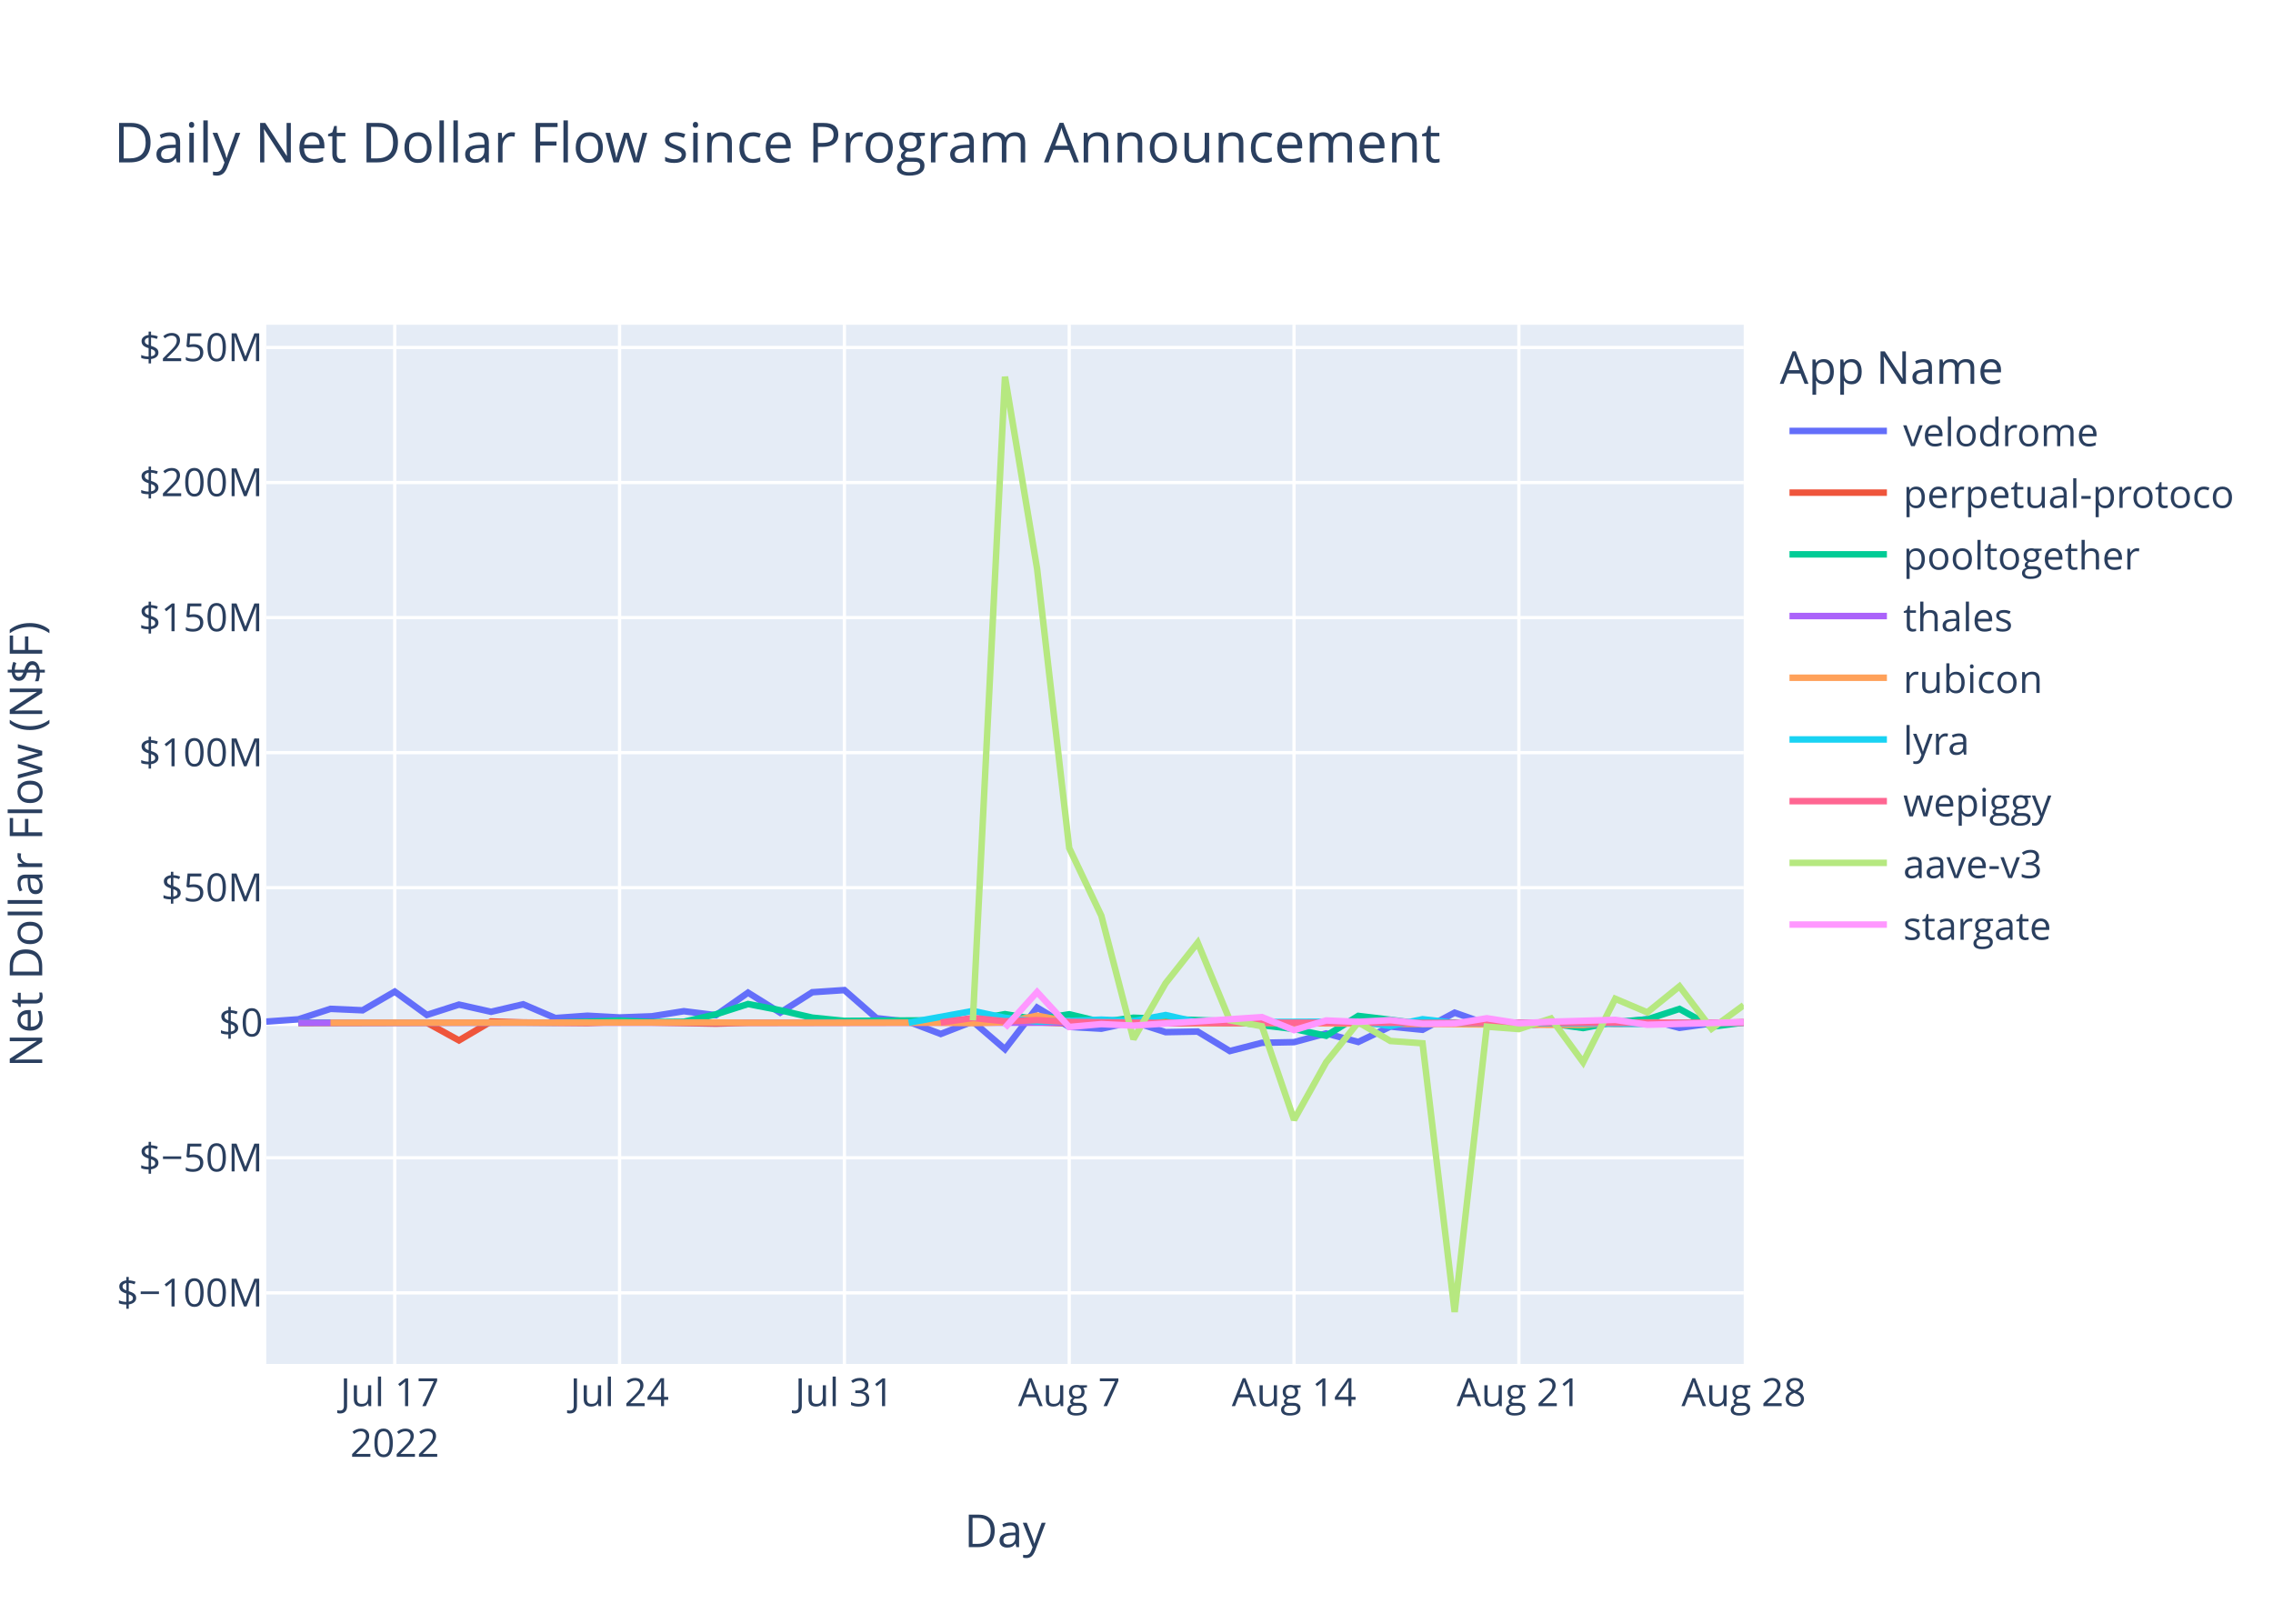
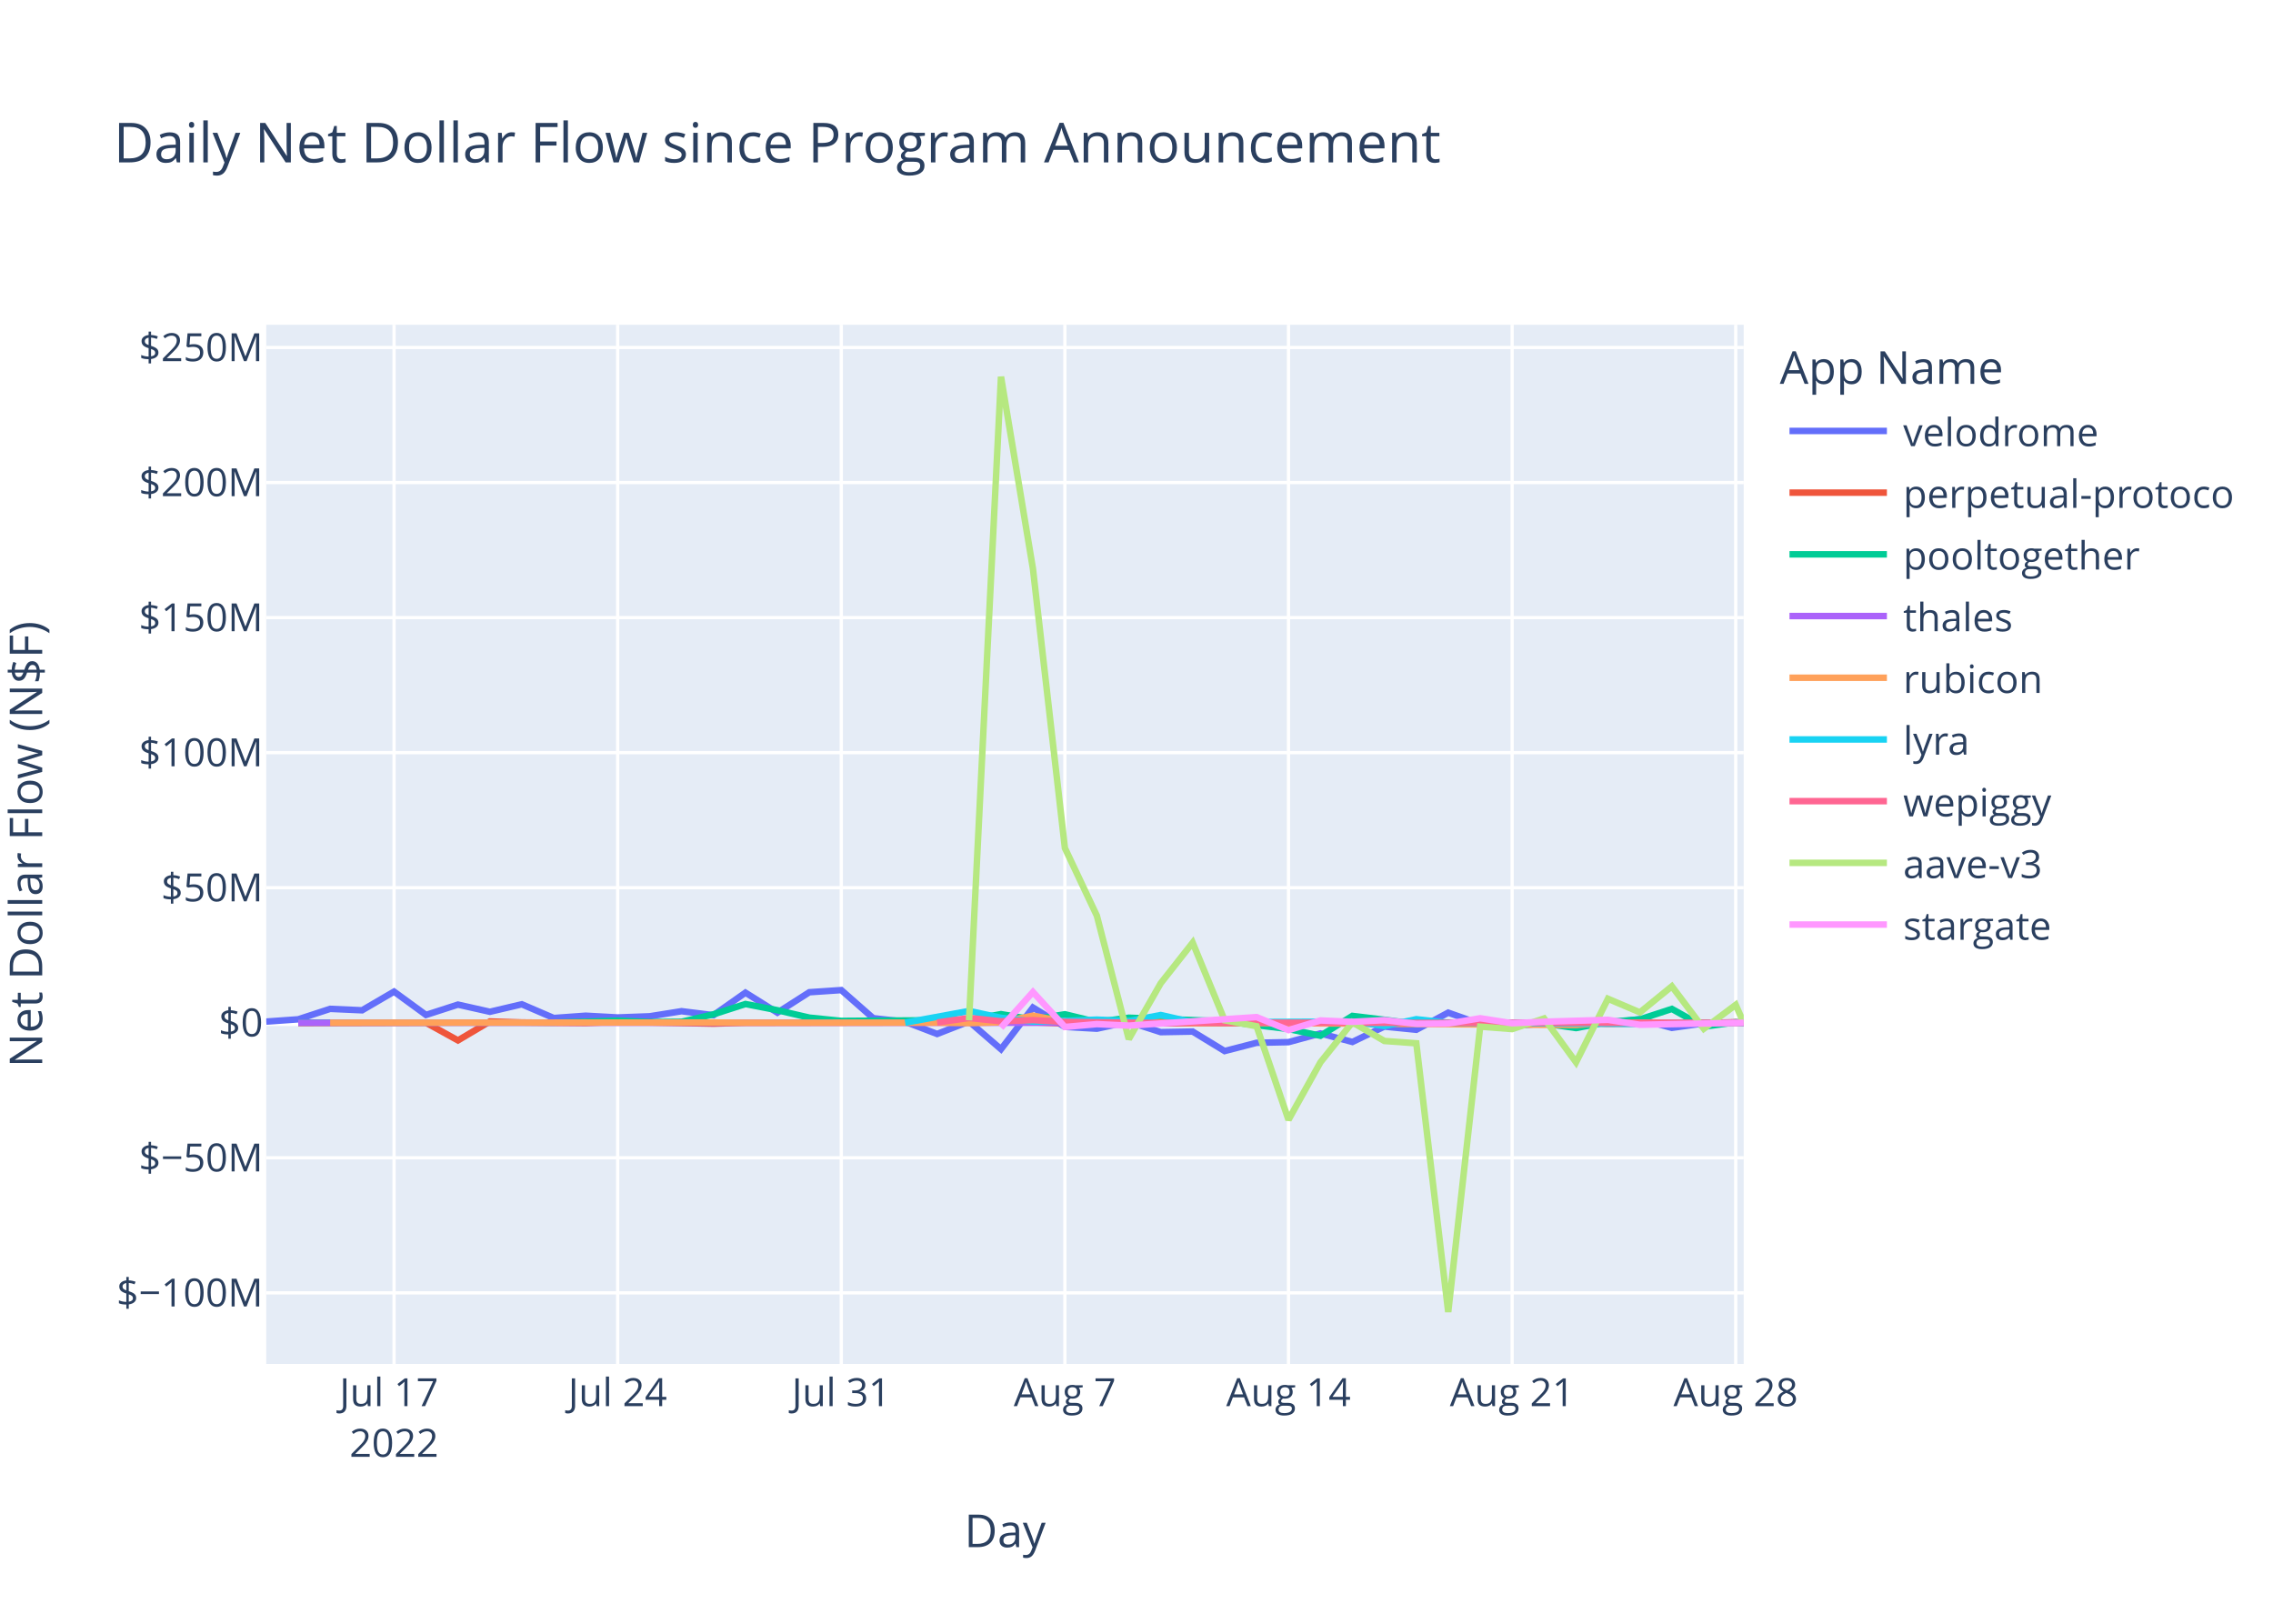
<svg xmlns="http://www.w3.org/2000/svg" class="main-svg" width="700" height="500" style="" viewBox="0 0 700 500">
  <rect x="0" y="0" width="700" height="500" style="fill: rgb(255, 255, 255); fill-opacity: 1;" />
-   <defs id="defs-e01ba3">
+   <defs id="defs-7ebf09">
    <g class="clips">
-       <clipPath id="clipe01ba3xyplot" class="plotclip">
+       <clipPath id="clip7ebf09xyplot" class="plotclip">
        <rect width="455" height="320" />
      </clipPath>
-       <clipPath class="axesclip" id="clipe01ba3x">
+       <clipPath class="axesclip" id="clip7ebf09x">
        <rect x="82" y="0" width="455" height="500" />
      </clipPath>
-       <clipPath class="axesclip" id="clipe01ba3y">
+       <clipPath class="axesclip" id="clip7ebf09y">
        <rect x="0" y="100" width="700" height="320" />
      </clipPath>
-       <clipPath class="axesclip" id="clipe01ba3xy">
+       <clipPath class="axesclip" id="clip7ebf09xy">
        <rect x="82" y="100" width="455" height="320" />
      </clipPath>
    </g>
    <g class="gradients" />
    <g class="patterns" />
  </defs>
  <g class="bglayer">
    <rect class="bg" x="82" y="100" width="455" height="320" style="fill: rgb(229, 236, 246); fill-opacity: 1; stroke-width: 0;" />
  </g>
  <g class="layer-below">
    <g class="imagelayer" />
    <g class="shapelayer" />
  </g>
  <g class="cartesianlayer">
    <g class="subplot xy">
      <g class="layer-subplot">
        <g class="shapelayer" />
        <g class="imagelayer" />
      </g>
      <g class="minor-gridlayer">
        <g class="x" />
        <g class="y" />
      </g>
      <g class="gridlayer">
        <g class="x">
-           <path class="xgrid crisp" transform="translate(121.57,0)" d="M0,100v320" style="stroke: rgb(255, 255, 255); stroke-opacity: 1; stroke-width: 1px;" />
-           <path class="xgrid crisp" transform="translate(190.8,0)" d="M0,100v320" style="stroke: rgb(255, 255, 255); stroke-opacity: 1; stroke-width: 1px;" />
-           <path class="xgrid crisp" transform="translate(260.04,0)" d="M0,100v320" style="stroke: rgb(255, 255, 255); stroke-opacity: 1; stroke-width: 1px;" />
-           <path class="xgrid crisp" transform="translate(329.28,0)" d="M0,100v320" style="stroke: rgb(255, 255, 255); stroke-opacity: 1; stroke-width: 1px;" />
-           <path class="xgrid crisp" transform="translate(398.52,0)" d="M0,100v320" style="stroke: rgb(255, 255, 255); stroke-opacity: 1; stroke-width: 1px;" />
-           <path class="xgrid crisp" transform="translate(467.76,0)" d="M0,100v320" style="stroke: rgb(255, 255, 255); stroke-opacity: 1; stroke-width: 1px;" />
+           <path class="xgrid crisp" transform="translate(121.35,0)" d="M0,100v320" style="stroke: rgb(255, 255, 255); stroke-opacity: 1; stroke-width: 1px;" />
+           <path class="xgrid crisp" transform="translate(190.22,0)" d="M0,100v320" style="stroke: rgb(255, 255, 255); stroke-opacity: 1; stroke-width: 1px;" />
+           <path class="xgrid crisp" transform="translate(259.08,0)" d="M0,100v320" style="stroke: rgb(255, 255, 255); stroke-opacity: 1; stroke-width: 1px;" />
+           <path class="xgrid crisp" transform="translate(327.95,0)" d="M0,100v320" style="stroke: rgb(255, 255, 255); stroke-opacity: 1; stroke-width: 1px;" />
+           <path class="xgrid crisp" transform="translate(396.81,0)" d="M0,100v320" style="stroke: rgb(255, 255, 255); stroke-opacity: 1; stroke-width: 1px;" />
+           <path class="xgrid crisp" transform="translate(465.68,0)" d="M0,100v320" style="stroke: rgb(255, 255, 255); stroke-opacity: 1; stroke-width: 1px;" />
+           <path class="xgrid crisp" transform="translate(534.54,0)" d="M0,100v320" style="stroke: rgb(255, 255, 255); stroke-opacity: 1; stroke-width: 1px;" />
        </g>
        <g class="y">
          <path class="ygrid crisp" transform="translate(0,398.11)" d="M82,0h455" style="stroke: rgb(255, 255, 255); stroke-opacity: 1; stroke-width: 1px;" />
          <path class="ygrid crisp" transform="translate(0,356.52)" d="M82,0h455" style="stroke: rgb(255, 255, 255); stroke-opacity: 1; stroke-width: 1px;" />
          <path class="ygrid crisp" transform="translate(0,273.35)" d="M82,0h455" style="stroke: rgb(255, 255, 255); stroke-opacity: 1; stroke-width: 1px;" />
          <path class="ygrid crisp" transform="translate(0,231.76)" d="M82,0h455" style="stroke: rgb(255, 255, 255); stroke-opacity: 1; stroke-width: 1px;" />
          <path class="ygrid crisp" transform="translate(0,190.18)" d="M82,0h455" style="stroke: rgb(255, 255, 255); stroke-opacity: 1; stroke-width: 1px;" />
          <path class="ygrid crisp" transform="translate(0,148.59)" d="M82,0h455" style="stroke: rgb(255, 255, 255); stroke-opacity: 1; stroke-width: 1px;" />
          <path class="ygrid crisp" transform="translate(0,107.01)" d="M82,0h455" style="stroke: rgb(255, 255, 255); stroke-opacity: 1; stroke-width: 1px;" />
        </g>
      </g>
      <g class="zerolinelayer">
        <path class="yzl zl crisp" transform="translate(0,314.94)" d="M82,0h455" style="stroke: rgb(255, 255, 255); stroke-opacity: 1; stroke-width: 2px;" />
      </g>
      <path class="xlines-below" />
      <path class="ylines-below" />
      <g class="overlines-below" />
      <g class="xaxislayer-below" />
      <g class="yaxislayer-below" />
      <g class="overaxes-below" />
-       <g class="plot" transform="translate(82,100)" clip-path="url(#clipe01ba3xyplot)">
+       <g class="plot" transform="translate(82,100)" clip-path="url(#clip7ebf09xyplot)">
        <g class="scatterlayer mlayer">
-           <g class="trace scatter trace6e096b" style="stroke-miterlimit: 2; opacity: 1;">
-             <g class="fills" />
-             <g class="errorbars" />
-             <g class="lines">
-               <path class="js-line" d="M0,214.58L9.89,213.88L19.78,210.66L29.67,211.1L39.57,205.35L49.46,212.53L59.35,209.35L69.24,211.56L79.13,209.25L89.02,213.48L98.91,212.77L108.8,213.31L118.7,212.95L128.59,211.38L138.48,212.6L148.37,205.67L158.26,211.83L168.15,205.54L178.04,204.88L187.93,213.53L197.83,214.62L207.72,218.39L217.61,214.55L227.5,223.07L237.39,210.26L247.28,216.21L257.17,216.77L267.06,214.64L276.96,217.83L286.85,217.65L296.74,223.65L306.63,221.11L316.52,220.91L326.41,218.23L336.3,220.85L346.19,216.11L356.09,217.1L365.98,211.83L375.87,215.3L385.76,216L395.65,215.09L405.54,214.65L415.43,214.97L425.32,213.85L435.22,216.51L445.11,215.12L455,214.83" style="vector-effect: non-scaling-stroke; fill: none; stroke: rgb(99, 110, 250); stroke-opacity: 1; stroke-width: 2px; opacity: 1;" />
-             </g>
-             <g class="points" />
-             <g class="text" />
-           </g>
-           <g class="trace scatter traceaa2e48" style="stroke-miterlimit: 2; opacity: 1;">
-             <g class="fills" />
-             <g class="errorbars" />
-             <g class="lines">
-               <path class="js-line" d="M9.89,215.03L49.46,214.93L59.35,220.37L69.24,214.54L79.13,214.84L98.91,215.03L108.8,214.66L138.48,215.22L148.37,214.94L237.39,214.79L247.28,215.14L405.54,214.95L415.43,215.26L445.11,215.02L455,214.78L455,214.94" style="vector-effect: non-scaling-stroke; fill: none; stroke: rgb(239, 85, 59); stroke-opacity: 1; stroke-width: 2px; opacity: 1;" />
-             </g>
-             <g class="points" />
-             <g class="text" />
-           </g>
-           <g class="trace scatter tracee99e3e" style="stroke-miterlimit: 2; opacity: 1;">
-             <g class="fills" />
-             <g class="errorbars" />
-             <g class="lines">
-               <path class="js-line" d="M9.89,214.87L89.02,214.88L98.91,214.62L108.8,214.26L118.7,214.72L128.59,214.64L138.48,212.34L148.37,209.17L158.26,211.08L168.15,213.36L178.04,214.36L217.61,214.1L227.5,212.28L237.39,213.95L247.28,212.32L257.17,214.71L267.06,213.39L296.74,214.48L306.63,215.68L316.52,216.87L326.41,218.94L336.3,212.83L346.19,214.01L356.09,215.31L365.98,214.93L385.76,214.93L395.65,215.17L405.54,216.57L415.43,214.69L425.32,213.9L435.22,210.68L445.11,216.16L455,214.89" style="vector-effect: non-scaling-stroke; fill: none; stroke: rgb(0, 204, 150); stroke-opacity: 1; stroke-width: 2px; opacity: 1;" />
-             </g>
-             <g class="points" />
-             <g class="text" />
-           </g>
-           <g class="trace scatter tracef0a27b" style="stroke-miterlimit: 2; opacity: 1;">
-             <g class="fills" />
-             <g class="errorbars" />
-             <g class="lines">
-               <path class="js-line" d="M9.89,214.95L375.87,214.91L385.76,214.94L455,214.93" style="vector-effect: non-scaling-stroke; fill: none; stroke: rgb(171, 99, 250); stroke-opacity: 1; stroke-width: 2px; opacity: 1;" />
-             </g>
-             <g class="points" />
-             <g class="text" />
-           </g>
-           <g class="trace scatter trace1e93ef" style="stroke-miterlimit: 2; opacity: 1;">
-             <g class="fills" />
-             <g class="errorbars" />
-             <g class="lines">
-               <path class="js-line" d="M19.78,214.93L138.48,214.86L148.37,214.94L207.72,214.91L217.61,215.04L227.5,214.79L237.39,212.75L247.28,214.64L257.17,214.2L286.85,215.05L296.74,214.96L405.54,215.63L415.43,214.86L455,214.94" style="vector-effect: non-scaling-stroke; fill: none; stroke: rgb(255, 161, 90); stroke-opacity: 1; stroke-width: 2px; opacity: 1;" />
-             </g>
-             <g class="points" />
-             <g class="text" />
-           </g>
-           <g class="trace scatter traced1dfc6" style="stroke-miterlimit: 2; opacity: 1;">
-             <g class="fills" />
-             <g class="errorbars" />
-             <g class="lines">
-               <path class="js-line" d="M197.83,214.92L217.61,211.31L227.5,213.4L237.39,214.58L247.28,214.36L257.17,213.97L267.06,214.43L276.96,212.56L286.85,214.79L336.3,214.58L346.19,215.93L356.09,213.85L365.98,214.96L425.32,215.29L435.22,214.99L455,214.92" style="vector-effect: non-scaling-stroke; fill: none; stroke: rgb(25, 211, 243); stroke-opacity: 1; stroke-width: 2px; opacity: 1;" />
-             </g>
-             <g class="points" />
-             <g class="text" />
-           </g>
-           <g class="trace scatter trace01140e" style="stroke-miterlimit: 2; opacity: 1;">
-             <g class="fills" />
-             <g class="errorbars" />
-             <g class="lines">
-               <path class="js-line" d="M207.72,214.87L217.61,213.46L227.5,214.49L237.39,214.13L247.28,214.68L276.96,214.99L286.85,214.87L356.09,214.97L365.98,214.97L455,214.92" style="vector-effect: non-scaling-stroke; fill: none; stroke: rgb(255, 102, 146); stroke-opacity: 1; stroke-width: 2px; opacity: 1;" />
-             </g>
-             <g class="points" />
-             <g class="text" />
-           </g>
-           <g class="trace scatter tracefa2591" style="stroke-miterlimit: 2; opacity: 1;">
-             <g class="fills" />
-             <g class="errorbars" />
-             <g class="lines">
-               <path class="js-line" d="M217.61,214.19L227.5,16L237.39,75.15L247.28,161.15L257.17,181.98L267.06,219.98L276.96,202.78L286.85,190.28L296.74,214.18L306.63,216.01L316.52,244.83L326.41,227.11L336.3,214.8L346.19,220.55L356.09,221.26L365.98,304L375.87,216.13L385.76,216.89L395.65,213.62L405.54,227.11L415.43,207.55L425.32,211.74L435.22,203.72L445.11,216.78L455,209.53" style="vector-effect: non-scaling-stroke; fill: none; stroke: rgb(182, 232, 128); stroke-opacity: 1; stroke-width: 2px; opacity: 1;" />
-             </g>
-             <g class="points" />
-             <g class="text" />
-           </g>
-           <g class="trace scatter trace6321fd" style="stroke-miterlimit: 2; opacity: 1;">
-             <g class="fills" />
-             <g class="errorbars" />
-             <g class="lines">
-               <path class="js-line" d="M227.5,216.46L237.39,205.48L247.28,216.24L257.17,215.35L267.06,215.82L306.63,213.2L316.52,217.21L326.41,214.23L336.3,214.66L346.19,214.13L356.09,215.27L365.98,215.18L375.87,213.55L385.76,215.09L395.65,214.62L415.43,214.04L425.32,215.56L455,214.73" style="vector-effect: non-scaling-stroke; fill: none; stroke: rgb(255, 151, 255); stroke-opacity: 1; stroke-width: 2px; opacity: 1;" />
+           <g class="trace scatter traceecbe5b" style="stroke-miterlimit: 2; opacity: 1;">
+             <g class="fills" />
+             <g class="errorbars" />
+             <g class="lines">
+               <path class="js-line" d="M0,214.58L9.84,213.88L19.68,210.66L29.51,211.1L39.35,205.35L49.19,212.53L59.03,209.35L68.87,211.56L78.7,209.25L88.54,213.48L98.38,212.77L108.22,213.31L118.06,212.95L127.89,211.38L137.73,212.6L147.57,205.67L157.41,211.83L167.24,205.54L177.08,204.88L186.92,213.53L196.76,214.62L206.6,218.39L216.43,214.55L226.27,223.07L236.11,210.26L245.95,216.21L255.79,216.77L265.62,214.64L275.46,217.83L285.3,217.65L295.14,223.65L304.98,221.11L314.81,220.91L324.65,218.23L334.49,220.85L344.33,216.11L354.17,217.1L364,211.83L373.84,215.3L383.68,216L393.52,215.09L403.36,214.65L413.19,214.97L423.03,213.85L432.87,216.51L442.71,215.12L452.54,214.83L455,214.95" style="vector-effect: non-scaling-stroke; fill: none; stroke: rgb(99, 110, 250); stroke-opacity: 1; stroke-width: 2px; opacity: 1;" />
+             </g>
+             <g class="points" />
+             <g class="text" />
+           </g>
+           <g class="trace scatter trace8f0ef8" style="stroke-miterlimit: 2; opacity: 1;">
+             <g class="fills" />
+             <g class="errorbars" />
+             <g class="lines">
+               <path class="js-line" d="M9.84,215.03L49.19,214.93L59.03,220.37L68.87,214.54L78.7,214.84L98.38,215.03L108.22,214.66L137.73,215.22L147.57,214.94L236.11,214.79L245.95,215.14L403.36,214.95L413.19,215.26L442.71,215.02L452.54,214.78L455,214.94" style="vector-effect: non-scaling-stroke; fill: none; stroke: rgb(239, 85, 59); stroke-opacity: 1; stroke-width: 2px; opacity: 1;" />
+             </g>
+             <g class="points" />
+             <g class="text" />
+           </g>
+           <g class="trace scatter trace5790d6" style="stroke-miterlimit: 2; opacity: 1;">
+             <g class="fills" />
+             <g class="errorbars" />
+             <g class="lines">
+               <path class="js-line" d="M9.84,214.87L88.54,214.88L98.38,214.62L108.22,214.26L118.06,214.72L127.89,214.64L137.73,212.34L147.57,209.17L157.41,211.08L167.24,213.36L177.08,214.36L216.43,214.1L226.27,212.28L236.11,213.95L245.95,212.32L255.79,214.71L265.62,213.39L295.14,214.48L304.98,215.68L314.81,216.87L324.65,218.94L334.49,212.83L344.33,214.01L354.17,215.31L364,214.93L383.68,214.93L393.52,215.17L403.36,216.57L413.19,214.69L423.03,213.9L432.87,210.68L442.71,216.16L452.54,214.78L455,214.97" style="vector-effect: non-scaling-stroke; fill: none; stroke: rgb(0, 204, 150); stroke-opacity: 1; stroke-width: 2px; opacity: 1;" />
+             </g>
+             <g class="points" />
+             <g class="text" />
+           </g>
+           <g class="trace scatter trace475b30" style="stroke-miterlimit: 2; opacity: 1;">
+             <g class="fills" />
+             <g class="errorbars" />
+             <g class="lines">
+               <path class="js-line" d="M9.84,214.95L383.68,214.94L393.52,214.96L455,214.97" style="vector-effect: non-scaling-stroke; fill: none; stroke: rgb(171, 99, 250); stroke-opacity: 1; stroke-width: 2px; opacity: 1;" />
+             </g>
+             <g class="points" />
+             <g class="text" />
+           </g>
+           <g class="trace scatter traceaad7f8" style="stroke-miterlimit: 2; opacity: 1;">
+             <g class="fills" />
+             <g class="errorbars" />
+             <g class="lines">
+               <path class="js-line" d="M19.68,214.93L137.73,214.86L147.57,214.94L206.6,214.91L216.43,215.04L226.27,214.79L236.11,212.75L245.95,214.64L255.79,214.2L285.3,215.05L295.14,214.96L403.36,215.63L413.19,214.86L455,214.94" style="vector-effect: non-scaling-stroke; fill: none; stroke: rgb(255, 161, 90); stroke-opacity: 1; stroke-width: 2px; opacity: 1;" />
+             </g>
+             <g class="points" />
+             <g class="text" />
+           </g>
+           <g class="trace scatter tracef3f215" style="stroke-miterlimit: 2; opacity: 1;">
+             <g class="fills" />
+             <g class="errorbars" />
+             <g class="lines">
+               <path class="js-line" d="M196.76,214.92L216.43,211.31L226.27,213.4L236.11,214.58L245.95,214.36L255.79,213.97L265.62,214.43L275.46,212.56L285.3,214.79L334.49,214.58L344.33,215.93L354.17,213.85L364,214.96L423.03,215.29L432.87,214.99L452.54,214.92L455,215" style="vector-effect: non-scaling-stroke; fill: none; stroke: rgb(25, 211, 243); stroke-opacity: 1; stroke-width: 2px; opacity: 1;" />
+             </g>
+             <g class="points" />
+             <g class="text" />
+           </g>
+           <g class="trace scatter traced79923" style="stroke-miterlimit: 2; opacity: 1;">
+             <g class="fills" />
+             <g class="errorbars" />
+             <g class="lines">
+               <path class="js-line" d="M206.6,214.87L216.43,213.46L226.27,214.49L236.11,214.13L245.95,214.68L275.46,214.99L285.3,214.87L354.17,214.97L364,214.97L455,214.93" style="vector-effect: non-scaling-stroke; fill: none; stroke: rgb(255, 102, 146); stroke-opacity: 1; stroke-width: 2px; opacity: 1;" />
+             </g>
+             <g class="points" />
+             <g class="text" />
+           </g>
+           <g class="trace scatter tracec06506" style="stroke-miterlimit: 2; opacity: 1;">
+             <g class="fills" />
+             <g class="errorbars" />
+             <g class="lines">
+               <path class="js-line" d="M216.43,214.19L226.27,16L236.11,75.15L245.95,161.15L255.79,181.98L265.62,219.98L275.46,202.78L285.3,190.28L295.14,214.18L304.98,216.01L314.81,244.83L324.65,227.11L334.49,214.8L344.33,220.55L354.17,221.26L364,304L373.84,216.13L383.68,216.89L393.52,213.62L403.36,227.11L413.19,207.55L423.03,211.74L432.87,203.72L442.71,216.78L452.54,209.42L455,215.02" style="vector-effect: non-scaling-stroke; fill: none; stroke: rgb(182, 232, 128); stroke-opacity: 1; stroke-width: 2px; opacity: 1;" />
+             </g>
+             <g class="points" />
+             <g class="text" />
+           </g>
+           <g class="trace scatter trace44f402" style="stroke-miterlimit: 2; opacity: 1;">
+             <g class="fills" />
+             <g class="errorbars" />
+             <g class="lines">
+               <path class="js-line" d="M226.27,216.46L236.11,205.48L245.95,216.24L255.79,215.35L265.62,215.82L304.98,213.2L314.81,217.21L324.65,214.23L334.49,214.66L344.33,214.13L354.17,215.27L364,215.18L373.84,213.55L383.68,215.09L393.52,214.62L413.19,214.04L423.03,215.56L455,214.93" style="vector-effect: non-scaling-stroke; fill: none; stroke: rgb(255, 151, 255); stroke-opacity: 1; stroke-width: 2px; opacity: 1;" />
            </g>
            <g class="points" />
            <g class="text" />
          </g>
        </g>
      </g>
      <g class="overplot" />
      <path class="xlines-above crisp" d="M0,0" style="fill: none;" />
      <path class="ylines-above crisp" d="M0,0" style="fill: none;" />
      <g class="overlines-above" />
      <g class="xaxislayer-above">
        <g class="xtick">
-           <text text-anchor="middle" x="0" y="433" transform="translate(121.57,0)" style="font-family: 'Open Sans', verdana, arial, sans-serif; font-size: 12px; fill: rgb(42, 63, 95); fill-opacity: 1; white-space: pre; opacity: 1;">
+           <text text-anchor="middle" x="0" y="433" transform="translate(121.35,0)" style="font-family: 'Open Sans', verdana, arial, sans-serif; font-size: 12px; fill: rgb(42, 63, 95); fill-opacity: 1; white-space: pre; opacity: 1;">
            <tspan class="line" dy="0em" x="0" y="433">Jul 17</tspan>
            <tspan class="line" dy="1.3em" x="0" y="433">2022</tspan>
          </text>
        </g>
        <g class="xtick">
-           <text text-anchor="middle" x="0" y="433" style="font-family: 'Open Sans', verdana, arial, sans-serif; font-size: 12px; fill: rgb(42, 63, 95); fill-opacity: 1; white-space: pre; opacity: 1;" transform="translate(190.8,0)">Jul 24</text>
-         </g>
-         <g class="xtick">
-           <text text-anchor="middle" x="0" y="433" style="font-family: 'Open Sans', verdana, arial, sans-serif; font-size: 12px; fill: rgb(42, 63, 95); fill-opacity: 1; white-space: pre; opacity: 1;" transform="translate(260.04,0)">Jul 31</text>
-         </g>
-         <g class="xtick">
-           <text text-anchor="middle" x="0" y="433" style="font-family: 'Open Sans', verdana, arial, sans-serif; font-size: 12px; fill: rgb(42, 63, 95); fill-opacity: 1; white-space: pre; opacity: 1;" transform="translate(329.28,0)">Aug 7</text>
-         </g>
-         <g class="xtick">
-           <text text-anchor="middle" x="0" y="433" style="font-family: 'Open Sans', verdana, arial, sans-serif; font-size: 12px; fill: rgb(42, 63, 95); fill-opacity: 1; white-space: pre; opacity: 1;" transform="translate(398.52,0)">Aug 14</text>
-         </g>
-         <g class="xtick">
-           <text text-anchor="middle" x="0" y="433" style="font-family: 'Open Sans', verdana, arial, sans-serif; font-size: 12px; fill: rgb(42, 63, 95); fill-opacity: 1; white-space: pre; opacity: 1;" transform="translate(467.76,0)">Aug 21</text>
-         </g>
-         <g class="xtick">
-           <text text-anchor="middle" x="0" y="433" style="font-family: 'Open Sans', verdana, arial, sans-serif; font-size: 12px; fill: rgb(42, 63, 95); fill-opacity: 1; white-space: pre; opacity: 1;" transform="translate(537,0)">Aug 28</text>
+           <text text-anchor="middle" x="0" y="433" style="font-family: 'Open Sans', verdana, arial, sans-serif; font-size: 12px; fill: rgb(42, 63, 95); fill-opacity: 1; white-space: pre; opacity: 1;" transform="translate(190.22,0)">Jul 24</text>
+         </g>
+         <g class="xtick">
+           <text text-anchor="middle" x="0" y="433" style="font-family: 'Open Sans', verdana, arial, sans-serif; font-size: 12px; fill: rgb(42, 63, 95); fill-opacity: 1; white-space: pre; opacity: 1;" transform="translate(259.08,0)">Jul 31</text>
+         </g>
+         <g class="xtick">
+           <text text-anchor="middle" x="0" y="433" style="font-family: 'Open Sans', verdana, arial, sans-serif; font-size: 12px; fill: rgb(42, 63, 95); fill-opacity: 1; white-space: pre; opacity: 1;" transform="translate(327.95,0)">Aug 7</text>
+         </g>
+         <g class="xtick">
+           <text text-anchor="middle" x="0" y="433" style="font-family: 'Open Sans', verdana, arial, sans-serif; font-size: 12px; fill: rgb(42, 63, 95); fill-opacity: 1; white-space: pre; opacity: 1;" transform="translate(396.81,0)">Aug 14</text>
+         </g>
+         <g class="xtick">
+           <text text-anchor="middle" x="0" y="433" style="font-family: 'Open Sans', verdana, arial, sans-serif; font-size: 12px; fill: rgb(42, 63, 95); fill-opacity: 1; white-space: pre; opacity: 1;" transform="translate(465.68,0)">Aug 21</text>
+         </g>
+         <g class="xtick">
+           <text text-anchor="middle" x="0" y="433" style="font-family: 'Open Sans', verdana, arial, sans-serif; font-size: 12px; fill: rgb(42, 63, 95); fill-opacity: 1; white-space: pre; opacity: 1;" transform="translate(534.54,0)">Aug 28</text>
        </g>
      </g>
      <g class="yaxislayer-above">
        <g class="ytick">
          <text text-anchor="end" x="81" y="4.2" transform="translate(0,398.11)" style="font-family: 'Open Sans', verdana, arial, sans-serif; font-size: 12px; fill: rgb(42, 63, 95); fill-opacity: 1; white-space: pre; opacity: 1;">$−100M</text>
        </g>
        <g class="ytick">
          <text text-anchor="end" x="81" y="4.2" style="font-family: 'Open Sans', verdana, arial, sans-serif; font-size: 12px; fill: rgb(42, 63, 95); fill-opacity: 1; white-space: pre; opacity: 1;" transform="translate(0,356.52)">$−50M</text>
        </g>
        <g class="ytick">
          <text text-anchor="end" x="81" y="4.2" style="font-family: 'Open Sans', verdana, arial, sans-serif; font-size: 12px; fill: rgb(42, 63, 95); fill-opacity: 1; white-space: pre; opacity: 1;" transform="translate(0,314.94)">$0</text>
        </g>
        <g class="ytick">
          <text text-anchor="end" x="81" y="4.2" style="font-family: 'Open Sans', verdana, arial, sans-serif; font-size: 12px; fill: rgb(42, 63, 95); fill-opacity: 1; white-space: pre; opacity: 1;" transform="translate(0,273.35)">$50M</text>
        </g>
        <g class="ytick">
          <text text-anchor="end" x="81" y="4.2" style="font-family: 'Open Sans', verdana, arial, sans-serif; font-size: 12px; fill: rgb(42, 63, 95); fill-opacity: 1; white-space: pre; opacity: 1;" transform="translate(0,231.76)">$100M</text>
        </g>
        <g class="ytick">
          <text text-anchor="end" x="81" y="4.2" style="font-family: 'Open Sans', verdana, arial, sans-serif; font-size: 12px; fill: rgb(42, 63, 95); fill-opacity: 1; white-space: pre; opacity: 1;" transform="translate(0,190.18)">$150M</text>
        </g>
        <g class="ytick">
          <text text-anchor="end" x="81" y="4.2" style="font-family: 'Open Sans', verdana, arial, sans-serif; font-size: 12px; fill: rgb(42, 63, 95); fill-opacity: 1; white-space: pre; opacity: 1;" transform="translate(0,148.59)">$200M</text>
        </g>
        <g class="ytick">
          <text text-anchor="end" x="81" y="4.2" style="font-family: 'Open Sans', verdana, arial, sans-serif; font-size: 12px; fill: rgb(42, 63, 95); fill-opacity: 1; white-space: pre; opacity: 1;" transform="translate(0,107.01)">$250M</text>
        </g>
      </g>
      <g class="overaxes-above" />
    </g>
  </g>
  <g class="polarlayer" />
  <g class="smithlayer" />
  <g class="ternarylayer" />
  <g class="geolayer" />
  <g class="funnelarealayer" />
  <g class="pielayer" />
  <g class="iciclelayer" />
  <g class="treemaplayer" />
  <g class="sunburstlayer" />
  <g class="glimages" />
-   <defs id="topdefs-e01ba3">
+   <defs id="topdefs-7ebf09">
    <g class="clips" />
-     <clipPath id="legende01ba3">
+     <clipPath id="legend7ebf09">
      <rect width="142" height="200" x="0" y="0" />
    </clipPath>
  </defs>
  <g class="layer-above">
    <g class="imagelayer" />
    <g class="shapelayer" />
  </g>
  <g class="infolayer">
    <g class="legend" pointer-events="all" transform="translate(546.1,100)">
      <rect class="bg" shape-rendering="crispEdges" style="stroke: rgb(68, 68, 68); stroke-opacity: 1; fill: rgb(255, 255, 255); fill-opacity: 1; stroke-width: 0px;" width="142" height="200" x="0" y="0" />
-       <g class="scrollbox" transform="" clip-path="url(#legende01ba3)">
+       <g class="scrollbox" transform="" clip-path="url(#legend7ebf09)">
        <text class="legendtitletext" text-anchor="start" x="2" y="18.2" style="font-family: 'Open Sans', verdana, arial, sans-serif; font-size: 14px; fill: rgb(42, 63, 95); fill-opacity: 1; white-space: pre;">App Name</text>
        <g class="groups" transform="">
          <g class="traces" transform="translate(0,32.7)" style="opacity: 1;">
            <text class="legendtext" text-anchor="start" x="40" y="4.68" style="font-family: 'Open Sans', verdana, arial, sans-serif; font-size: 12px; fill: rgb(42, 63, 95); fill-opacity: 1; white-space: pre;">velodrome</text>
            <g class="layers" style="opacity: 1;">
              <g class="legendfill" />
              <g class="legendlines">
                <path class="js-line" d="M5,0h30" style="fill: none; stroke: rgb(99, 110, 250); stroke-opacity: 1; stroke-width: 2px;" />
              </g>
              <g class="legendsymbols">
                <g class="legendpoints" />
              </g>
            </g>
            <rect class="legendtoggle" x="0" y="-9.5" width="136.734" height="19" style="fill: rgb(0, 0, 0); fill-opacity: 0;" />
          </g>
        </g>
        <g class="groups" transform="">
          <g class="traces" transform="translate(0,51.7)" style="opacity: 1;">
            <text class="legendtext" text-anchor="start" x="40" y="4.68" style="font-family: 'Open Sans', verdana, arial, sans-serif; font-size: 12px; fill: rgb(42, 63, 95); fill-opacity: 1; white-space: pre;">perpetual-protocol</text>
            <g class="layers" style="opacity: 1;">
              <g class="legendfill" />
              <g class="legendlines">
                <path class="js-line" d="M5,0h30" style="fill: none; stroke: rgb(239, 85, 59); stroke-opacity: 1; stroke-width: 2px;" />
              </g>
              <g class="legendsymbols">
                <g class="legendpoints" />
              </g>
            </g>
            <rect class="legendtoggle" x="0" y="-9.5" width="136.734" height="19" style="fill: rgb(0, 0, 0); fill-opacity: 0;" />
          </g>
        </g>
        <g class="groups" transform="">
          <g class="traces" transform="translate(0,70.7)" style="opacity: 1;">
            <text class="legendtext" text-anchor="start" x="40" y="4.68" style="font-family: 'Open Sans', verdana, arial, sans-serif; font-size: 12px; fill: rgb(42, 63, 95); fill-opacity: 1; white-space: pre;">pooltogether</text>
            <g class="layers" style="opacity: 1;">
              <g class="legendfill" />
              <g class="legendlines">
                <path class="js-line" d="M5,0h30" style="fill: none; stroke: rgb(0, 204, 150); stroke-opacity: 1; stroke-width: 2px;" />
              </g>
              <g class="legendsymbols">
                <g class="legendpoints" />
              </g>
            </g>
            <rect class="legendtoggle" x="0" y="-9.5" width="136.734" height="19" style="fill: rgb(0, 0, 0); fill-opacity: 0;" />
          </g>
        </g>
        <g class="groups" transform="">
          <g class="traces" transform="translate(0,89.7)" style="opacity: 1;">
            <text class="legendtext" text-anchor="start" x="40" y="4.68" style="font-family: 'Open Sans', verdana, arial, sans-serif; font-size: 12px; fill: rgb(42, 63, 95); fill-opacity: 1; white-space: pre;">thales</text>
            <g class="layers" style="opacity: 1;">
              <g class="legendfill" />
              <g class="legendlines">
                <path class="js-line" d="M5,0h30" style="fill: none; stroke: rgb(171, 99, 250); stroke-opacity: 1; stroke-width: 2px;" />
              </g>
              <g class="legendsymbols">
                <g class="legendpoints" />
              </g>
            </g>
            <rect class="legendtoggle" x="0" y="-9.5" width="136.734" height="19" style="fill: rgb(0, 0, 0); fill-opacity: 0;" />
          </g>
        </g>
        <g class="groups" transform="">
          <g class="traces" transform="translate(0,108.7)" style="opacity: 1;">
            <text class="legendtext" text-anchor="start" x="40" y="4.68" style="font-family: 'Open Sans', verdana, arial, sans-serif; font-size: 12px; fill: rgb(42, 63, 95); fill-opacity: 1; white-space: pre;">rubicon</text>
            <g class="layers" style="opacity: 1;">
              <g class="legendfill" />
              <g class="legendlines">
                <path class="js-line" d="M5,0h30" style="fill: none; stroke: rgb(255, 161, 90); stroke-opacity: 1; stroke-width: 2px;" />
              </g>
              <g class="legendsymbols">
                <g class="legendpoints" />
              </g>
            </g>
            <rect class="legendtoggle" x="0" y="-9.5" width="136.734" height="19" style="fill: rgb(0, 0, 0); fill-opacity: 0;" />
          </g>
        </g>
        <g class="groups" transform="">
          <g class="traces" transform="translate(0,127.7)" style="opacity: 1;">
            <text class="legendtext" text-anchor="start" x="40" y="4.68" style="font-family: 'Open Sans', verdana, arial, sans-serif; font-size: 12px; fill: rgb(42, 63, 95); fill-opacity: 1; white-space: pre;">lyra</text>
            <g class="layers" style="opacity: 1;">
              <g class="legendfill" />
              <g class="legendlines">
                <path class="js-line" d="M5,0h30" style="fill: none; stroke: rgb(25, 211, 243); stroke-opacity: 1; stroke-width: 2px;" />
              </g>
              <g class="legendsymbols">
                <g class="legendpoints" />
              </g>
            </g>
            <rect class="legendtoggle" x="0" y="-9.5" width="136.734" height="19" style="fill: rgb(0, 0, 0); fill-opacity: 0;" />
          </g>
        </g>
        <g class="groups" transform="">
          <g class="traces" transform="translate(0,146.7)" style="opacity: 1;">
            <text class="legendtext" text-anchor="start" x="40" y="4.68" style="font-family: 'Open Sans', verdana, arial, sans-serif; font-size: 12px; fill: rgb(42, 63, 95); fill-opacity: 1; white-space: pre;">wepiggy</text>
            <g class="layers" style="opacity: 1;">
              <g class="legendfill" />
              <g class="legendlines">
                <path class="js-line" d="M5,0h30" style="fill: none; stroke: rgb(255, 102, 146); stroke-opacity: 1; stroke-width: 2px;" />
              </g>
              <g class="legendsymbols">
                <g class="legendpoints" />
              </g>
            </g>
            <rect class="legendtoggle" x="0" y="-9.5" width="136.734" height="19" style="fill: rgb(0, 0, 0); fill-opacity: 0;" />
          </g>
        </g>
        <g class="groups" transform="">
          <g class="traces" transform="translate(0,165.7)" style="opacity: 1;">
            <text class="legendtext" text-anchor="start" x="40" y="4.68" style="font-family: 'Open Sans', verdana, arial, sans-serif; font-size: 12px; fill: rgb(42, 63, 95); fill-opacity: 1; white-space: pre;">aave-v3</text>
            <g class="layers" style="opacity: 1;">
              <g class="legendfill" />
              <g class="legendlines">
                <path class="js-line" d="M5,0h30" style="fill: none; stroke: rgb(182, 232, 128); stroke-opacity: 1; stroke-width: 2px;" />
              </g>
              <g class="legendsymbols">
                <g class="legendpoints" />
              </g>
            </g>
            <rect class="legendtoggle" x="0" y="-9.5" width="136.734" height="19" style="fill: rgb(0, 0, 0); fill-opacity: 0;" />
          </g>
        </g>
        <g class="groups" transform="">
          <g class="traces" transform="translate(0,184.7)" style="opacity: 1;">
            <text class="legendtext" text-anchor="start" x="40" y="4.68" style="font-family: 'Open Sans', verdana, arial, sans-serif; font-size: 12px; fill: rgb(42, 63, 95); fill-opacity: 1; white-space: pre;">stargate</text>
            <g class="layers" style="opacity: 1;">
              <g class="legendfill" />
              <g class="legendlines">
                <path class="js-line" d="M5,0h30" style="fill: none; stroke: rgb(255, 151, 255); stroke-opacity: 1; stroke-width: 2px;" />
              </g>
              <g class="legendsymbols">
                <g class="legendpoints" />
              </g>
            </g>
            <rect class="legendtoggle" x="0" y="-9.5" width="136.734" height="19" style="fill: rgb(0, 0, 0); fill-opacity: 0;" />
          </g>
        </g>
      </g>
      <rect class="scrollbar" rx="20" ry="3" width="0" height="0" style="fill: rgb(128, 139, 164); fill-opacity: 1;" x="0" y="0" />
    </g>
    <g class="g-gtitle">
      <text class="gtitle" x="35" y="50" text-anchor="start" dy="0em" style="font-family: 'Open Sans', verdana, arial, sans-serif; font-size: 17px; fill: rgb(42, 63, 95); opacity: 1; font-weight: normal; white-space: pre;">Daily Net Dollar Flow since Program Announcement</text>
    </g>
    <g class="g-xtitle">
      <text class="xtitle" x="309.5" y="476.409" text-anchor="middle" style="font-family: 'Open Sans', verdana, arial, sans-serif; font-size: 14px; fill: rgb(42, 63, 95); opacity: 1; font-weight: normal; white-space: pre;">Day</text>
    </g>
    <g class="g-ytitle" transform="translate(0.5029297,0)">
      <text class="ytitle" transform="rotate(-90,12.49688,260)" x="12.497" y="260" text-anchor="middle" style="font-family: 'Open Sans', verdana, arial, sans-serif; font-size: 14px; fill: rgb(42, 63, 95); opacity: 1; font-weight: normal; white-space: pre;">Net Dollar Flow (N$F)</text>
    </g>
  </g>
</svg>
